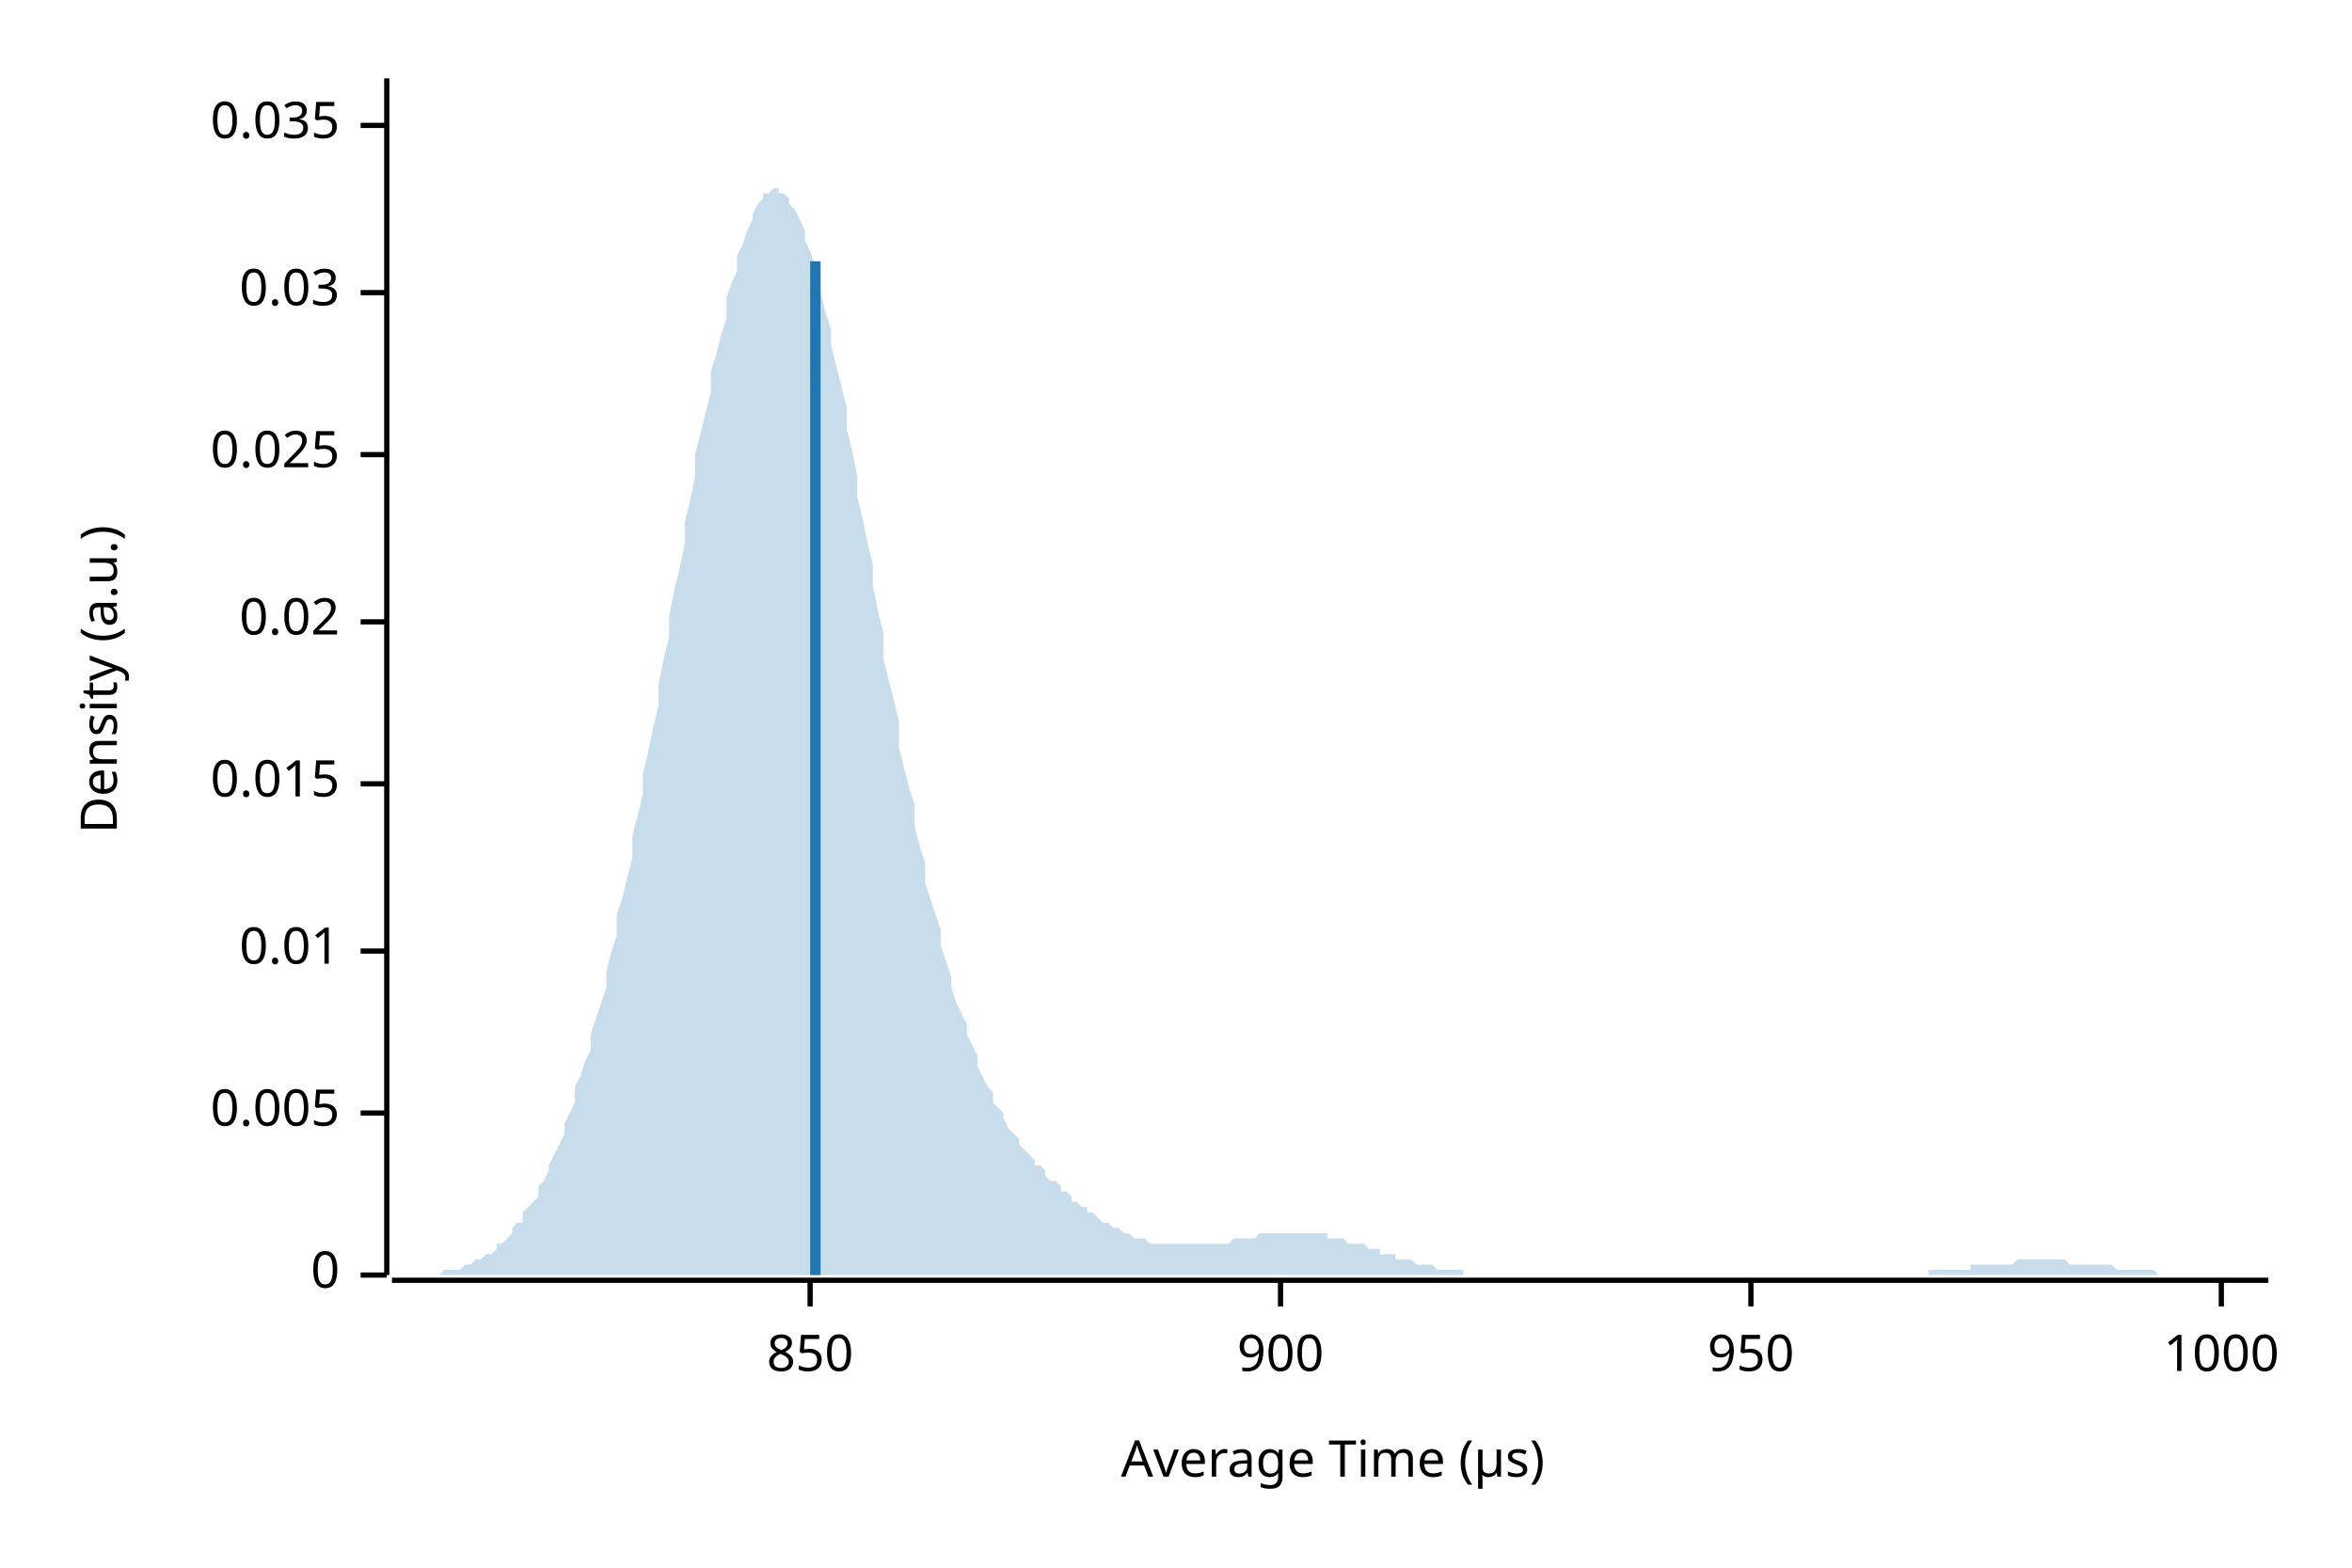
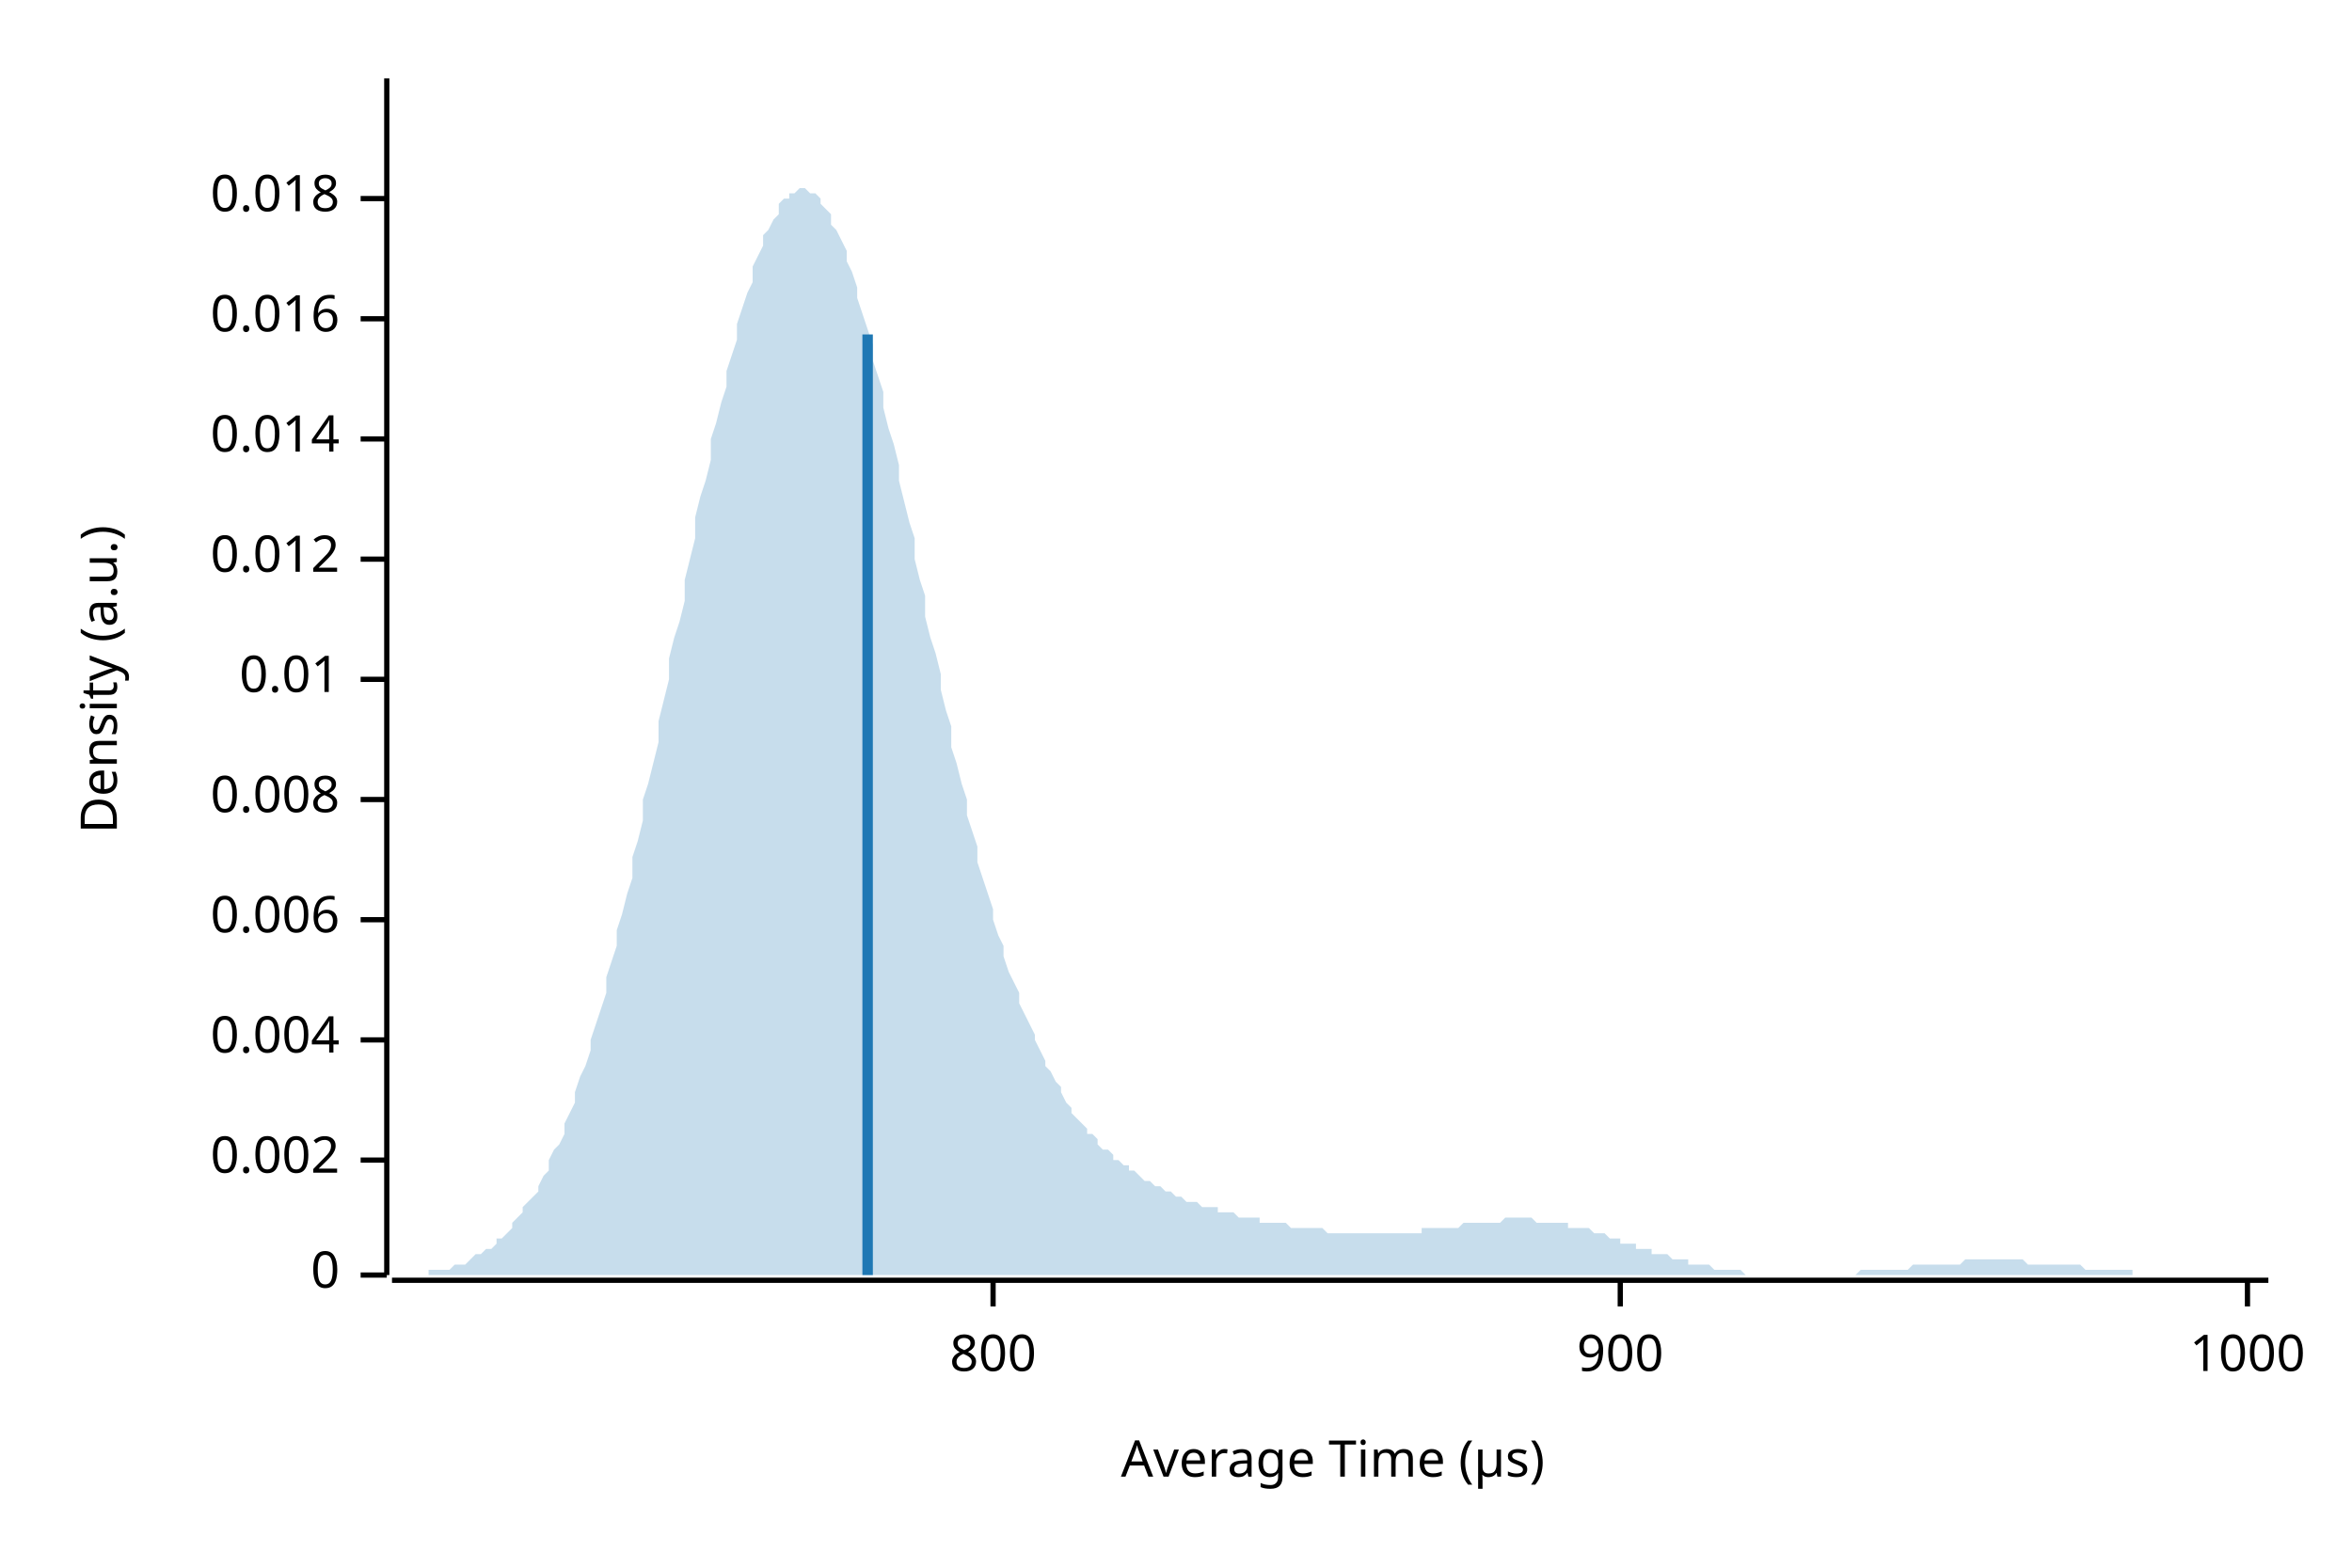
<svg xmlns="http://www.w3.org/2000/svg" width="450" height="300" viewBox="0 0 450 300">
  <text x="15" y="130" dy="0.76em" text-anchor="middle" font-family="sans-serif" font-size="9.677" opacity="1" fill="#000000" transform="rotate(270, 15, 130)">
Density (a.u.)
</text>
  <text x="255" y="285" dy="-0.5ex" text-anchor="middle" font-family="sans-serif" font-size="9.677" opacity="1" fill="#000000">
Average Time (µs)
</text>
  <polyline fill="none" opacity="1" stroke="#000000" stroke-width="1" points="74,15 74,244 " />
  <text x="65" y="244" dy="0.5ex" text-anchor="end" font-family="sans-serif" font-size="9.677" opacity="1" fill="#000000">
0
</text>
  <polyline fill="none" opacity="1" stroke="#000000" stroke-width="1" points="69,244 74,244 " />
-   <text x="65" y="213" dy="0.5ex" text-anchor="end" font-family="sans-serif" font-size="9.677" opacity="1" fill="#000000">
- 0.005
+   <text x="65" y="222" dy="0.5ex" text-anchor="end" font-family="sans-serif" font-size="9.677" opacity="1" fill="#000000">
+ 0.002
</text>
-   <polyline fill="none" opacity="1" stroke="#000000" stroke-width="1" points="69,213 74,213 " />
-   <text x="65" y="182" dy="0.5ex" text-anchor="end" font-family="sans-serif" font-size="9.677" opacity="1" fill="#000000">
+   <polyline fill="none" opacity="1" stroke="#000000" stroke-width="1" points="69,222 74,222 " />
+   <text x="65" y="199" dy="0.5ex" text-anchor="end" font-family="sans-serif" font-size="9.677" opacity="1" fill="#000000">
+ 0.004
+ </text>
+   <polyline fill="none" opacity="1" stroke="#000000" stroke-width="1" points="69,199 74,199 " />
+   <text x="65" y="176" dy="0.5ex" text-anchor="end" font-family="sans-serif" font-size="9.677" opacity="1" fill="#000000">
+ 0.006
+ </text>
+   <polyline fill="none" opacity="1" stroke="#000000" stroke-width="1" points="69,176 74,176 " />
+   <text x="65" y="153" dy="0.5ex" text-anchor="end" font-family="sans-serif" font-size="9.677" opacity="1" fill="#000000">
+ 0.008
+ </text>
+   <polyline fill="none" opacity="1" stroke="#000000" stroke-width="1" points="69,153 74,153 " />
+   <text x="65" y="130" dy="0.5ex" text-anchor="end" font-family="sans-serif" font-size="9.677" opacity="1" fill="#000000">
0.01
</text>
-   <polyline fill="none" opacity="1" stroke="#000000" stroke-width="1" points="69,182 74,182 " />
-   <text x="65" y="150" dy="0.5ex" text-anchor="end" font-family="sans-serif" font-size="9.677" opacity="1" fill="#000000">
- 0.015
+   <polyline fill="none" opacity="1" stroke="#000000" stroke-width="1" points="69,130 74,130 " />
+   <text x="65" y="107" dy="0.5ex" text-anchor="end" font-family="sans-serif" font-size="9.677" opacity="1" fill="#000000">
+ 0.012
</text>
-   <polyline fill="none" opacity="1" stroke="#000000" stroke-width="1" points="69,150 74,150 " />
-   <text x="65" y="119" dy="0.5ex" text-anchor="end" font-family="sans-serif" font-size="9.677" opacity="1" fill="#000000">
- 0.02
+   <polyline fill="none" opacity="1" stroke="#000000" stroke-width="1" points="69,107 74,107 " />
+   <text x="65" y="84" dy="0.5ex" text-anchor="end" font-family="sans-serif" font-size="9.677" opacity="1" fill="#000000">
+ 0.014
</text>
-   <polyline fill="none" opacity="1" stroke="#000000" stroke-width="1" points="69,119 74,119 " />
-   <text x="65" y="87" dy="0.5ex" text-anchor="end" font-family="sans-serif" font-size="9.677" opacity="1" fill="#000000">
- 0.025
+   <polyline fill="none" opacity="1" stroke="#000000" stroke-width="1" points="69,84 74,84 " />
+   <text x="65" y="61" dy="0.5ex" text-anchor="end" font-family="sans-serif" font-size="9.677" opacity="1" fill="#000000">
+ 0.016
</text>
-   <polyline fill="none" opacity="1" stroke="#000000" stroke-width="1" points="69,87 74,87 " />
-   <text x="65" y="56" dy="0.5ex" text-anchor="end" font-family="sans-serif" font-size="9.677" opacity="1" fill="#000000">
- 0.03
+   <polyline fill="none" opacity="1" stroke="#000000" stroke-width="1" points="69,61 74,61 " />
+   <text x="65" y="38" dy="0.5ex" text-anchor="end" font-family="sans-serif" font-size="9.677" opacity="1" fill="#000000">
+ 0.018
</text>
-   <polyline fill="none" opacity="1" stroke="#000000" stroke-width="1" points="69,56 74,56 " />
-   <text x="65" y="24" dy="0.5ex" text-anchor="end" font-family="sans-serif" font-size="9.677" opacity="1" fill="#000000">
- 0.035
+   <polyline fill="none" opacity="1" stroke="#000000" stroke-width="1" points="69,38 74,38 " />
+   <polyline fill="none" opacity="1" stroke="#000000" stroke-width="1" points="75,245 434,245 " />
+   <text x="190" y="255" dy="0.76em" text-anchor="middle" font-family="sans-serif" font-size="9.677" opacity="1" fill="#000000">
+ 800
</text>
-   <polyline fill="none" opacity="1" stroke="#000000" stroke-width="1" points="69,24 74,24 " />
-   <polyline fill="none" opacity="1" stroke="#000000" stroke-width="1" points="75,245 434,245 " />
-   <text x="155" y="255" dy="0.76em" text-anchor="middle" font-family="sans-serif" font-size="9.677" opacity="1" fill="#000000">
- 850
- </text>
-   <polyline fill="none" opacity="1" stroke="#000000" stroke-width="1" points="155,245 155,250 " />
-   <text x="245" y="255" dy="0.76em" text-anchor="middle" font-family="sans-serif" font-size="9.677" opacity="1" fill="#000000">
+   <polyline fill="none" opacity="1" stroke="#000000" stroke-width="1" points="190,245 190,250 " />
+   <text x="310" y="255" dy="0.76em" text-anchor="middle" font-family="sans-serif" font-size="9.677" opacity="1" fill="#000000">
900
</text>
-   <polyline fill="none" opacity="1" stroke="#000000" stroke-width="1" points="245,245 245,250 " />
-   <text x="335" y="255" dy="0.76em" text-anchor="middle" font-family="sans-serif" font-size="9.677" opacity="1" fill="#000000">
- 950
- </text>
-   <polyline fill="none" opacity="1" stroke="#000000" stroke-width="1" points="335,245 335,250 " />
-   <text x="425" y="255" dy="0.76em" text-anchor="middle" font-family="sans-serif" font-size="9.677" opacity="1" fill="#000000">
+   <polyline fill="none" opacity="1" stroke="#000000" stroke-width="1" points="310,245 310,250 " />
+   <text x="430" y="255" dy="0.76em" text-anchor="middle" font-family="sans-serif" font-size="9.677" opacity="1" fill="#000000">
1000
</text>
-   <polyline fill="none" opacity="1" stroke="#000000" stroke-width="1" points="425,245 425,250 " />
-   <polygon opacity="0.25" fill="#1F78B4" points="75,244 75,244 76,244 77,244 77,244 78,244 79,244 80,244 80,244 81,244 82,244 82,244 83,244 84,244 85,243 85,243 86,243 87,243 87,243 88,243 89,242 90,242 90,242 91,241 92,241 92,241 93,240 94,240 95,239 95,238 96,238 97,237 98,236 98,235 99,234 100,234 100,232 101,231 102,230 103,229 103,227 104,226 105,224 105,223 106,221 107,219 108,217 108,215 109,213 110,211 110,208 111,206 112,203 113,201 113,198 114,195 115,192 116,189 116,186 117,182 118,179 118,175 119,172 120,168 121,164 121,160 122,156 123,152 123,148 124,144 125,139 126,135 126,131 127,126 128,122 128,118 129,113 130,109 131,104 131,100 132,96 133,91 133,87 134,83 135,79 136,75 136,71 137,68 138,64 139,61 139,57 140,54 141,52 141,49 142,47 143,44 144,42 144,41 145,39 146,38 146,37 147,37 148,36 149,36 149,37 150,37 151,38 151,39 152,40 153,42 154,44 154,46 155,48 156,51 157,53 157,56 158,60 159,63 159,66 160,70 161,74 162,78 162,82 163,86 164,91 164,95 165,99 166,104 167,108 167,112 168,117 169,121 169,126 170,130 171,134 172,138 172,143 173,147 174,151 175,154 175,158 176,162 177,165 177,169 178,172 179,175 180,178 180,181 181,184 182,187 182,189 183,192 184,194 185,196 185,198 186,200 187,202 187,204 188,206 189,208 190,209 190,211 191,212 192,213 192,214 193,216 194,217 195,218 195,219 196,220 197,221 198,222 198,223 199,223 200,224 200,225 201,226 202,226 203,227 203,228 204,228 205,229 205,230 206,230 207,231 208,231 208,232 209,232 210,233 210,233 211,234 212,234 213,235 213,235 214,235 215,236 216,236 216,236 217,237 218,237 218,237 219,237 220,238 221,238 221,238 222,238 223,238 223,238 224,238 225,238 226,238 226,238 227,238 228,238 228,238 229,238 230,238 231,238 231,238 232,238 233,238 233,238 234,238 235,238 236,237 236,237 237,237 238,237 239,237 239,237 240,237 241,236 241,236 242,236 243,236 244,236 244,236 245,236 246,236 246,236 247,236 248,236 249,236 249,236 250,236 251,236 251,236 252,236 253,236 254,236 254,237 255,237 256,237 257,237 257,237 258,238 259,238 259,238 260,238 261,238 262,239 262,239 263,239 264,239 264,240 265,240 266,240 267,240 267,241 268,241 269,241 269,241 270,241 271,242 272,242 272,242 273,242 274,242 275,243 275,243 276,243 277,243 277,243 278,243 279,243 280,243 280,244 281,244 282,244 282,244 283,244 284,244 285,244 285,244 286,244 287,244 287,244 288,244 289,244 290,244 290,244 291,244 292,244 292,244 293,244 294,244 295,244 295,244 296,244 297,244 298,244 298,244 299,244 300,244 300,244 301,244 302,244 303,244 303,244 304,244 305,244 305,244 306,244 307,244 308,244 308,244 309,244 310,244 310,244 311,244 312,244 313,244 313,244 314,244 315,244 316,244 316,244 317,244 318,244 318,244 319,244 320,244 321,244 321,244 322,244 323,244 323,244 324,244 325,244 326,244 326,244 327,244 328,244 328,244 329,244 330,244 331,244 331,244 332,244 333,244 333,244 334,244 335,244 336,244 336,244 337,244 338,244 339,244 339,244 340,244 341,244 341,244 342,244 343,244 344,244 344,244 345,244 346,244 346,244 347,244 348,244 349,244 349,244 350,244 351,244 351,244 352,244 353,244 354,244 354,244 355,244 356,244 357,244 357,244 358,244 359,244 359,244 360,244 361,244 362,244 362,244 363,244 364,244 364,244 365,244 366,244 367,244 367,244 368,244 369,244 369,243 370,243 371,243 372,243 372,243 373,243 374,243 375,243 375,243 376,243 377,243 377,242 378,242 379,242 380,242 380,242 381,242 382,242 382,242 383,242 384,242 385,242 385,242 386,241 387,241 387,241 388,241 389,241 390,241 390,241 391,241 392,241 392,241 393,241 394,241 395,241 395,241 396,242 397,242 398,242 398,242 399,242 400,242 400,242 401,242 402,242 403,242 403,242 404,242 405,243 405,243 406,243 407,243 408,243 408,243 409,243 410,243 410,243 411,243 412,243 413,244 413,244 414,244 415,244 416,244 416,244 417,244 418,244 418,244 419,244 420,244 421,244 421,244 422,244 423,244 423,244 424,244 425,244 426,244 426,244 427,244 428,244 428,244 429,244 430,244 431,244 431,244 432,244 433,244 434,244 434,244 75,244 " />
-   <polyline fill="none" opacity="1" stroke="#1F78B4" stroke-width="2" points="156,244 156,50 " />
+   <polyline fill="none" opacity="1" stroke="#000000" stroke-width="1" points="430,245 430,250 " />
+   <polygon opacity="0.25" fill="#1F78B4" points="75,244 75,244 76,244 77,244 77,244 78,244 79,244 80,244 80,244 81,244 82,244 82,243 83,243 84,243 85,243 85,243 86,243 87,242 87,242 88,242 89,242 90,241 90,241 91,240 92,240 92,240 93,239 94,239 95,238 95,237 96,237 97,236 98,235 98,234 99,233 100,232 100,231 101,230 102,229 103,228 103,227 104,225 105,224 105,222 106,220 107,219 108,217 108,215 109,213 110,211 110,209 111,206 112,204 113,201 113,199 114,196 115,193 116,190 116,187 117,184 118,181 118,178 119,175 120,171 121,168 121,164 122,161 123,157 123,153 124,150 125,146 126,142 126,138 127,134 128,130 128,126 129,122 130,119 131,115 131,111 132,107 133,103 133,99 134,95 135,92 136,88 136,84 137,81 138,77 139,74 139,71 140,68 141,65 141,62 142,59 143,56 144,54 144,51 145,49 146,47 146,45 147,44 148,42 149,41 149,39 150,38 151,38 151,37 152,37 153,36 154,36 154,36 155,37 156,37 157,38 157,39 158,40 159,41 159,43 160,44 161,46 162,48 162,50 163,52 164,55 164,57 165,60 166,63 167,66 167,69 168,72 169,75 169,78 170,82 171,85 172,89 172,92 173,96 174,100 175,103 175,107 176,111 177,114 177,118 178,122 179,125 180,129 180,132 181,136 182,139 182,143 183,146 184,150 185,153 185,156 186,159 187,162 187,165 188,168 189,171 190,174 190,176 191,179 192,181 192,183 193,186 194,188 195,190 195,192 196,194 197,196 198,198 198,199 199,201 200,203 200,204 201,205 202,207 203,208 203,209 204,211 205,212 205,213 206,214 207,215 208,216 208,217 209,217 210,218 210,219 211,220 212,220 213,221 213,222 214,222 215,223 216,223 216,224 217,224 218,225 218,225 219,226 220,226 221,227 221,227 222,227 223,228 223,228 224,228 225,229 226,229 226,229 227,230 228,230 228,230 229,230 230,231 231,231 231,231 232,231 233,231 233,232 234,232 235,232 236,232 236,232 237,233 238,233 239,233 239,233 240,233 241,233 241,234 242,234 243,234 244,234 244,234 245,234 246,234 246,234 247,235 248,235 249,235 249,235 250,235 251,235 251,235 252,235 253,235 254,236 254,236 255,236 256,236 257,236 257,236 258,236 259,236 259,236 260,236 261,236 262,236 262,236 263,236 264,236 264,236 265,236 266,236 267,236 267,236 268,236 269,236 269,236 270,236 271,236 272,236 272,235 273,235 274,235 275,235 275,235 276,235 277,235 277,235 278,235 279,235 280,234 280,234 281,234 282,234 282,234 283,234 284,234 285,234 285,234 286,234 287,234 287,234 288,233 289,233 290,233 290,233 291,233 292,233 292,233 293,233 294,234 295,234 295,234 296,234 297,234 298,234 298,234 299,234 300,234 300,235 301,235 302,235 303,235 303,235 304,235 305,236 305,236 306,236 307,236 308,237 308,237 309,237 310,237 310,238 311,238 312,238 313,238 313,239 314,239 315,239 316,239 316,240 317,240 318,240 318,240 319,240 320,241 321,241 321,241 322,241 323,241 323,242 324,242 325,242 326,242 326,242 327,242 328,243 328,243 329,243 330,243 331,243 331,243 332,243 333,243 333,243 334,244 335,244 336,244 336,244 337,244 338,244 339,244 339,244 340,244 341,244 341,244 342,244 343,244 344,244 344,244 345,244 346,244 346,244 347,244 348,244 349,244 349,244 350,244 351,244 351,244 352,244 353,244 354,244 354,244 355,244 356,243 357,243 357,243 358,243 359,243 359,243 360,243 361,243 362,243 362,243 363,243 364,243 364,243 365,243 366,242 367,242 367,242 368,242 369,242 369,242 370,242 371,242 372,242 372,242 373,242 374,242 375,242 375,242 376,241 377,241 377,241 378,241 379,241 380,241 380,241 381,241 382,241 382,241 383,241 384,241 385,241 385,241 386,241 387,241 387,241 388,242 389,242 390,242 390,242 391,242 392,242 392,242 393,242 394,242 395,242 395,242 396,242 397,242 398,242 398,242 399,243 400,243 400,243 401,243 402,243 403,243 403,243 404,243 405,243 405,243 406,243 407,243 408,243 408,244 409,244 410,244 410,244 411,244 412,244 413,244 413,244 414,244 415,244 416,244 416,244 417,244 418,244 418,244 419,244 420,244 421,244 421,244 422,244 423,244 423,244 424,244 425,244 426,244 426,244 427,244 428,244 428,244 429,244 430,244 431,244 431,244 432,244 433,244 434,244 434,244 75,244 " />
+   <polyline fill="none" opacity="1" stroke="#1F78B4" stroke-width="2" points="166,244 166,64 " />
</svg>
